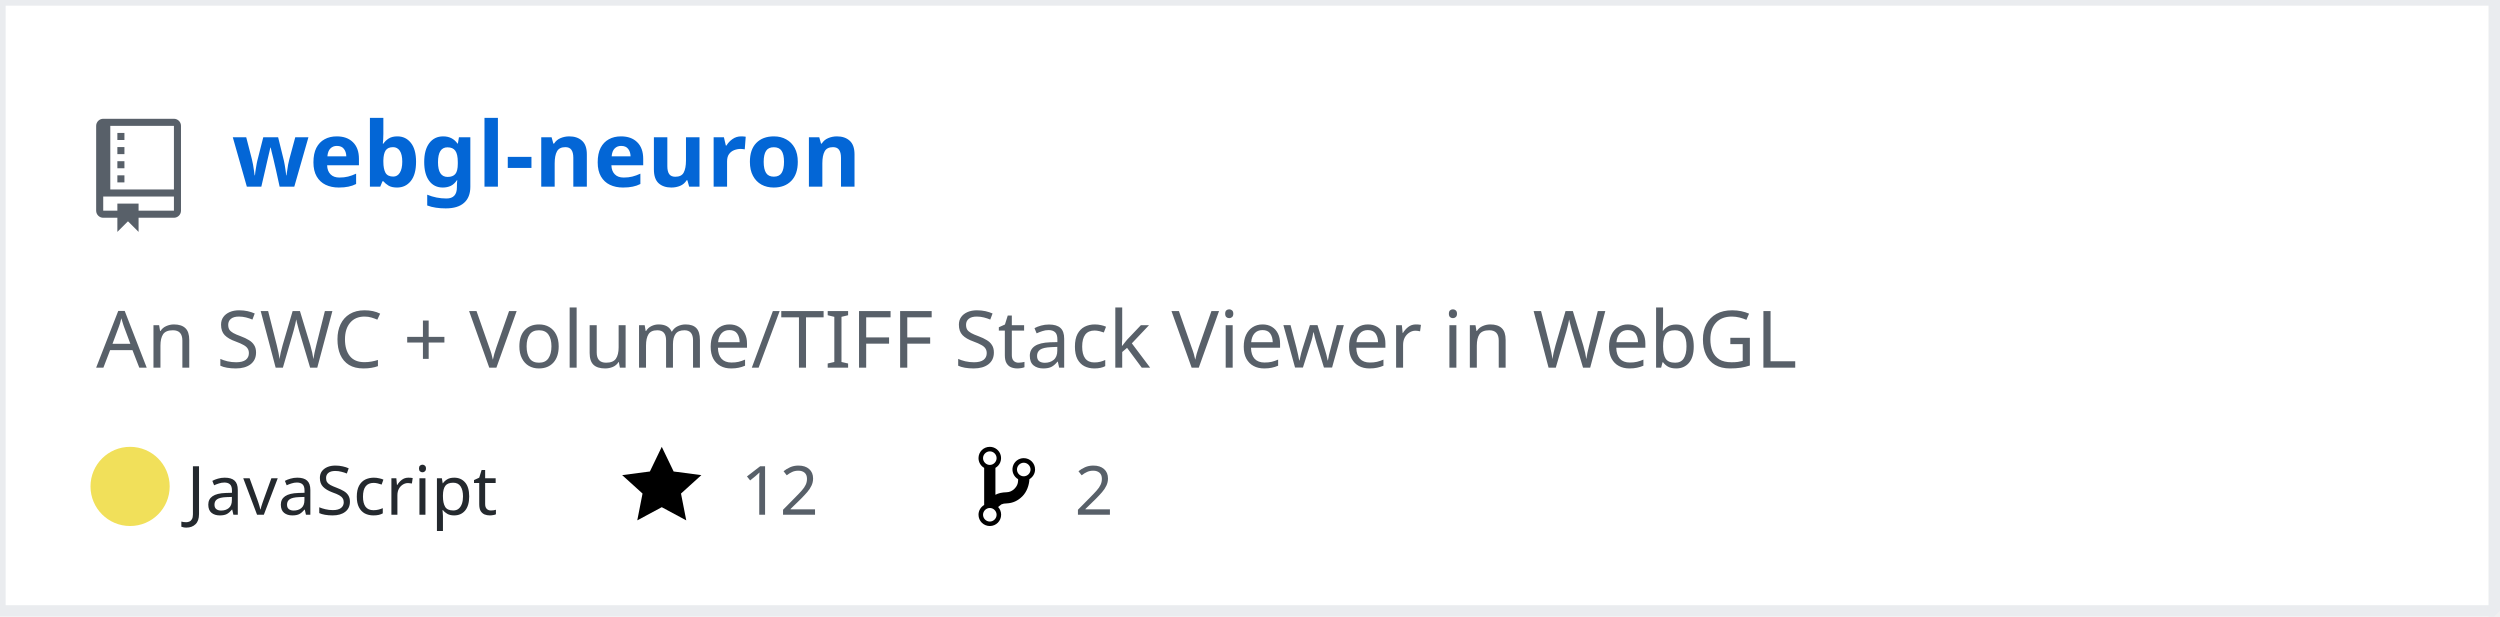
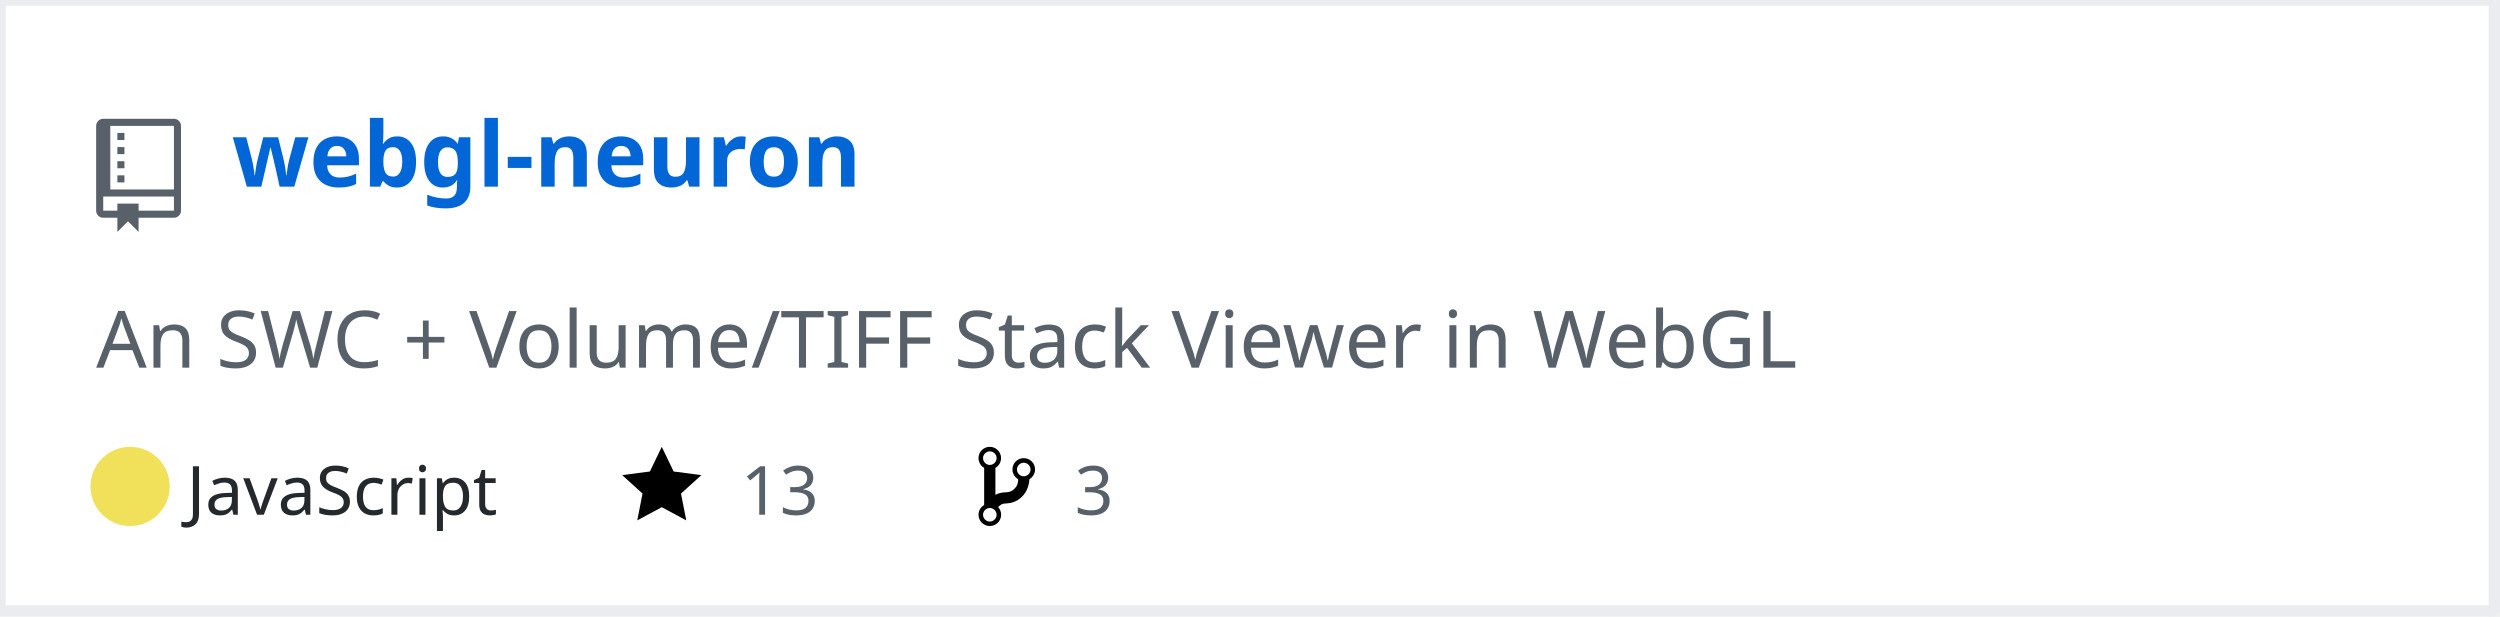
<svg xmlns="http://www.w3.org/2000/svg" width="442" height="109" version="1.2" baseProfile="tiny" data-reactroot="">
  <defs />
  <g fill="none" stroke="black" stroke-width="1" fill-rule="evenodd" stroke-linecap="square" stroke-linejoin="bevel">
    <g fill="#ffffff" fill-opacity="1" stroke="none" transform="matrix(1,0,0,1,0,0)">
      <rect x="0" y="0" width="440" height="109" />
    </g>
    <rect x="0" y="0" width="441" height="108" stroke="#eaecef" stroke-width="2" />
    <g fill="#586069" fill-opacity="1" stroke="none" transform="matrix(1.25,0,0,1.25,17,21)">
      <path vector-effect="none" fill-rule="evenodd" d="M4,9 L3,9 L3,8 L4,8 L4,9 M4,6 L3,6 L3,7 L4,7 L4,6 M4,4 L3,4 L3,5 L4,5 L4,4 M4,2 L3,2 L3,3 L4,3 L4,2 M12,1 L12,13 C12,13.55 11.55,14 11,14 L6,14 L6,16 L4.5,14.5 L3,16 L3,14 L1,14 C0.45,14 0,13.55 0,13 L0,1 C0,0.45 0.45,0 1,0 L11,0 C11.55,0 12,0.45 12,1 M11,11 L1,11 L1,13 L3,13 L3,12 L6,12 L6,13 L11,13 L11,11 M11,1 L2,1 L2,10 L11,10 L11,1" />
    </g>
    <g fill="#0366d6" fill-opacity="1" stroke="#0366d6" stroke-opacity="1" stroke-width="1" stroke-linecap="square" stroke-linejoin="bevel" transform="matrix(1,0,0,1,0,0)">
      <a target="" href="https://github.com/Twinklebear/webgl-neuron">
        <text fill="#0366d6" fill-opacity="1" stroke="none" xml:space="preserve" x="41" y="33" font-family="sans-serif" font-size="16" font-weight="630" font-style="normal">webgl-neuron</text>
      </a>
    </g>
    <g fill="#586069" fill-opacity="1" stroke="#586069" stroke-opacity="1" stroke-width="1" stroke-linecap="square" stroke-linejoin="bevel" transform="matrix(1,0,0,1,0,0)">
      <text fill="#586069" fill-opacity="1" stroke="none" xml:space="preserve" x="17" y="65" font-family="sans-serif" font-size="14" font-weight="400" font-style="normal">An SWC + Volume/TIFF Stack Viewer in WebGL </text>
    </g>
    <g fill="#24292e" fill-opacity="1" stroke="#24292e" stroke-opacity="1" stroke-width="1" stroke-linecap="square" stroke-linejoin="bevel" transform="matrix(1,0,0,1,0,0)">
      <text fill="#24292e" fill-opacity="1" stroke="none" xml:space="preserve" x="33" y="91" font-family="sans-serif" font-size="12" font-weight="400" font-style="normal">JavaScript</text>
    </g>
    <g fill="#000000" fill-opacity="1" stroke="none" transform="matrix(1,0,0,1,110,78)">
      <a target="" href="https://github.com/Twinklebear/webgl-neuron/stargazers">
        <path vector-effect="none" fill-rule="evenodd" d="M14,6 L9.1,5.36 L7,1 L4.9,5.36 L0,6 L3.6,9.26 L2.67,14 L7,11.67 L11.33,14 L10.4,9.26 L14,6" />
      </a>
    </g>
    <g fill="#586069" fill-opacity="1" stroke="#586069" stroke-opacity="1" stroke-width="1" stroke-linecap="square" stroke-linejoin="bevel" transform="matrix(1,0,0,1,0,0)">
      <a target="" href="https://github.com/Twinklebear/webgl-neuron/stargazers">
-         <text fill="#586069" fill-opacity="1" stroke="none" xml:space="preserve" x="131" y="91" font-family="sans-serif" font-size="12" font-weight="400" font-style="normal">12</text>
+         <text fill="#586069" fill-opacity="1" stroke="none" xml:space="preserve" x="131" y="91" font-family="sans-serif" font-size="12" font-weight="400" font-style="normal">13</text>
      </a>
    </g>
    <g fill="#000000" fill-opacity="1" stroke="none" transform="matrix(1,0,0,1,173,78)">
      <a target="" href="https://github.com/Twinklebear/webgl-neuron/network/members">
        <path vector-effect="none" fill-rule="evenodd" d="M10,5 C10,3.89 9.11,3 8,3 C7.097,2.998 6.305,3.603 6.07,4.476 C5.836,5.348 6.217,6.269 7,6.72 L7,7.02 C6.98,7.54 6.77,8 6.37,8.4 C5.97,8.8 5.51,9.01 4.99,9.03 C4.16,9.05 3.51,9.19 2.99,9.48 L2.99,4.72 C3.773,4.269 4.154,3.348 3.92,2.476 C3.685,1.603 2.893,0.998 1.99,1 C0.88,1 0,1.89 0,3 C0.004,3.71 0.385,4.365 1,4.72 L1,11.28 C0.41,11.63 0,12.27 0,13 C0,14.11 0.89,15 2,15 C3.11,15 4,14.11 4,13 C4,12.47 3.8,12 3.47,11.64 C3.56,11.58 3.95,11.23 4.06,11.17 C4.31,11.06 4.62,11 5,11 C6.05,10.95 6.95,10.55 7.75,9.75 C8.55,8.95 8.95,7.77 9,6.73 L8.98,6.73 C9.59,6.37 10,5.73 10,5 M2,1.8 C2.66,1.8 3.2,2.35 3.2,3 C3.2,3.65 2.65,4.2 2,4.2 C1.35,4.2 0.8,3.65 0.8,3 C0.8,2.35 1.35,1.8 2,1.8 M2,14.21 C1.34,14.21 0.8,13.66 0.8,13.01 C0.8,12.36 1.35,11.81 2,11.81 C2.65,11.81 3.2,12.36 3.2,13.01 C3.2,13.66 2.65,14.21 2,14.21 M8,6.21 C7.34,6.21 6.8,5.66 6.8,5.01 C6.8,4.36 7.35,3.81 8,3.81 C8.65,3.81 9.2,4.36 9.2,5.01 C9.2,5.66 8.65,6.21 8,6.21 " />
      </a>
    </g>
    <g fill="#586069" fill-opacity="1" stroke="#586069" stroke-opacity="1" stroke-width="1" stroke-linecap="square" stroke-linejoin="bevel" transform="matrix(1,0,0,1,0,0)">
      <a target="" href="https://github.com/Twinklebear/webgl-neuron/network/members">
-         <text fill="" fill-opacity="1" stroke="none" xml:space="preserve" x="190" y="91" font-family="sans-serif" font-size="12" font-weight="400" font-style="normal">2</text>
+         <text fill="" fill-opacity="1" stroke="none" xml:space="preserve" x="190" y="91" font-family="sans-serif" font-size="12" font-weight="400" font-style="normal">3</text>
      </a>
    </g>
    <circle cx="23" cy="86" r="7" stroke="none" fill="#f1e05a" />
  </g>
</svg>
